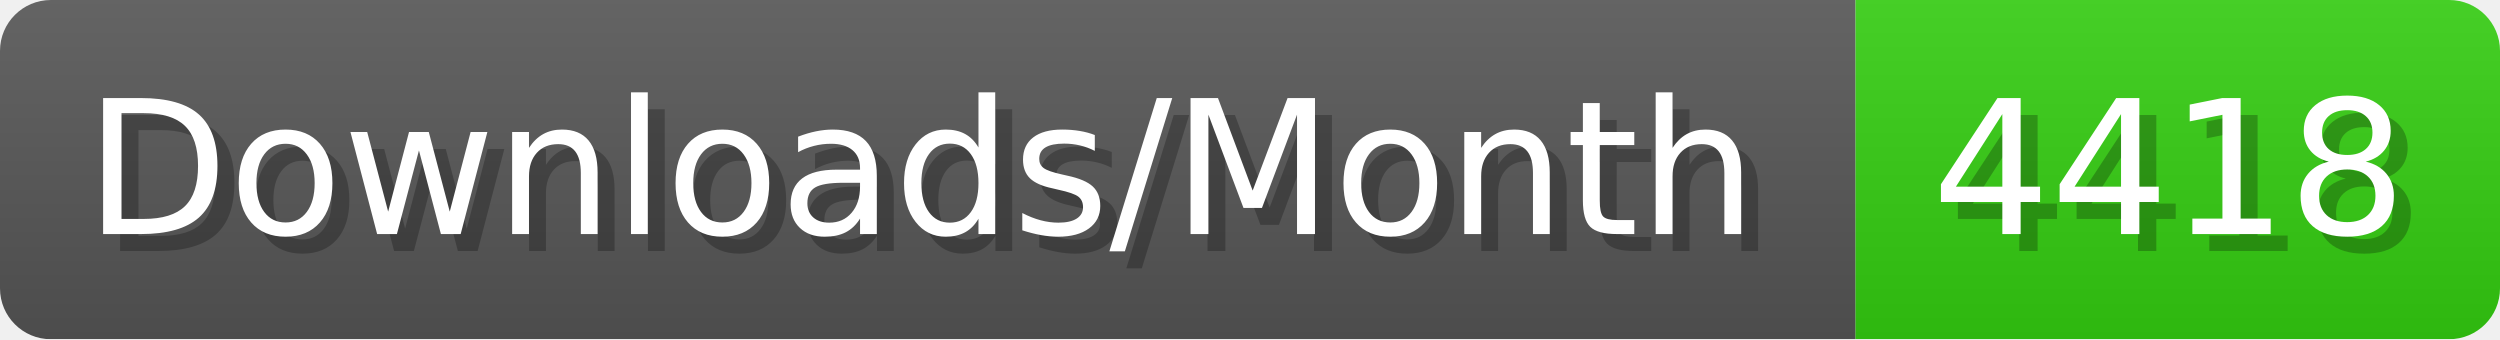
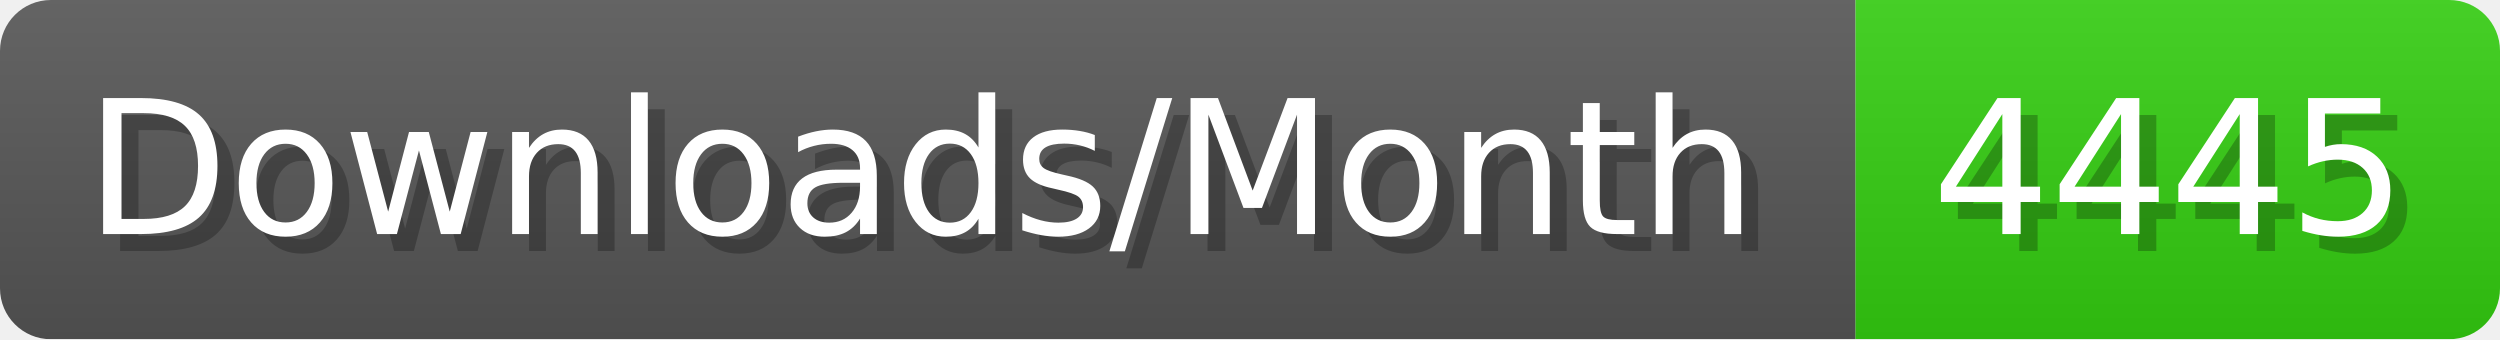
- <svg xmlns="http://www.w3.org/2000/svg" width="147.4" height="20" viewBox="0 0 1474 200" role="img" aria-label="Downloads/Month: 4418">
+ <svg xmlns="http://www.w3.org/2000/svg" width="147.4" height="20" viewBox="0 0 1474 200" role="img" aria-label="Downloads/Month: 4445">
  <linearGradient id="YlXUI" x2="0" y2="100%">
    <stop offset="0" stop-opacity=".1" stop-color="#EEE" />
    <stop offset="1" stop-opacity=".1" />
  </linearGradient>
  <mask id="JHhop">
    <rect width="1474" height="200" rx="30" fill="#FFF" />
  </mask>
  <g mask="url(#JHhop)">
    <rect width="1094" height="200" fill="#555" />
    <rect width="380" height="200" fill="#3C1" x="1094" />
    <rect width="1474" height="200" fill="url(#YlXUI)" />
  </g>
  <g aria-hidden="true" fill="#fff" text-anchor="start" font-family="Verdana,DejaVu Sans,sans-serif" font-size="110">
    <text x="60" y="148" textLength="994" fill="#000" opacity="0.25">Downloads/Month</text>
    <text x="50" y="138" textLength="994">Downloads/Month</text>
-     <text x="1149" y="148" textLength="280" fill="#000" opacity="0.25">4418</text>
-     <text x="1139" y="138" textLength="280">4418</text>
+     <text x="1149" y="148" textLength="280" fill="#000" opacity="0.25">4445</text>
+     <text x="1139" y="138" textLength="280">4445</text>
  </g>
</svg>
